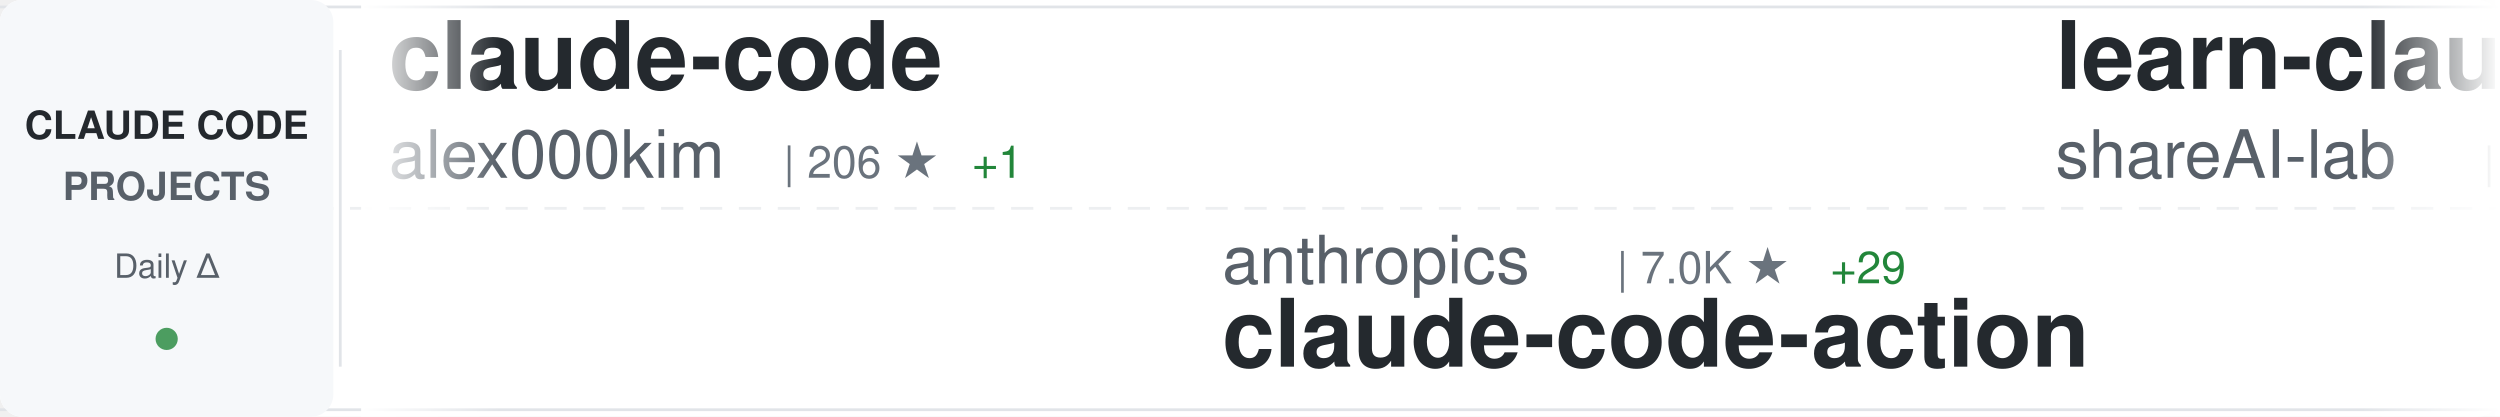
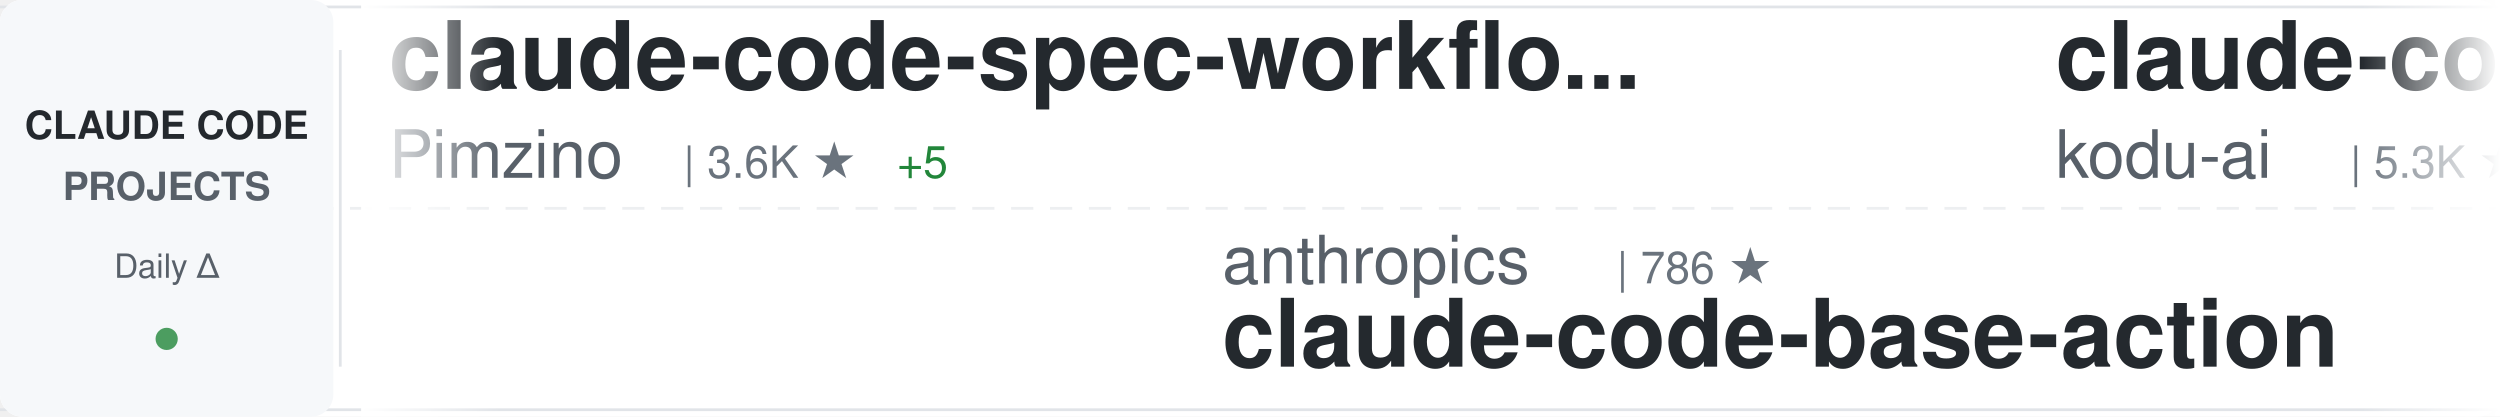
<svg xmlns="http://www.w3.org/2000/svg" width="900" height="150">
  <defs>
    <linearGradient id="awesomeLeftFade" x1="0%" y1="0%" x2="100%" y2="0%">
      <stop offset="0%" style="stop-color:#ffffff;stop-opacity:1" />
      <stop offset="100%" style="stop-color:#ffffff;stop-opacity:0" />
    </linearGradient>
    <linearGradient id="awesomeRightFade" x1="0%" y1="0%" x2="100%" y2="0%">
      <stop offset="0%" style="stop-color:#ffffff;stop-opacity:0" />
      <stop offset="100%" style="stop-color:#ffffff;stop-opacity:1" />
    </linearGradient>
  </defs>
  <rect width="900" height="150" fill="#ffffff" rx="8" />
  <rect x="0" y="2" width="900" height="1" fill="#e1e4e8" />
  <rect x="0" y="147" width="900" height="1" fill="#e1e4e8" />
  <line x1="0" y1="75" x2="900" y2="75" stroke="#e1e4e8" stroke-width="1" stroke-dasharray="8 6" opacity="0.6" />
  <rect x="0" y="0" width="120" height="150" fill="#f6f8fa" rx="8" />
  <text x="60" y="50" font-family="-apple-system, BlinkMacSystemFont, 'Segoe UI', Helvetica, Arial, sans-serif" font-size="14" font-weight="600" fill="#24292e" text-anchor="middle">CLAUDE CODE</text>
  <text x="60" y="72" font-family="-apple-system, BlinkMacSystemFont, 'Segoe UI', Helvetica, Arial, sans-serif" font-size="14" font-weight="600" fill="#586069" text-anchor="middle">PROJECTS</text>
  <text x="60" y="100" font-family="-apple-system, BlinkMacSystemFont, 'Segoe UI', Helvetica, Arial, sans-serif" font-size="12" font-weight="500" fill="#586069" text-anchor="middle">Daily Δ</text>
  <circle cx="60" cy="122" r="4" fill="#22863a" opacity="0.8" />
  <rect x="122" y="18" width="1" height="114" fill="#e1e4e8" />
  <clipPath id="awesomeTickerClip">
    <rect x="130" y="0" width="770" height="150" />
  </clipPath>
  <g clip-path="url(#awesomeTickerClip)">
    <g id="awesomeTickerItems">
      <animateTransform attributeName="transform" attributeType="XML" type="translate" from="0 0" to="-3000 0" dur="54s" repeatCount="indefinite" />
      <g transform="translate(0, 0)">
-         <text x="140" y="32" font-family="-apple-system, BlinkMacSystemFont, 'Segoe UI', Helvetica, Arial, sans-serif" font-size="34" font-weight="600" fill="#24292e">claude-code</text>
-         <text x="140" y="64" font-family="-apple-system, BlinkMacSystemFont, 'Segoe UI', Helvetica, Arial, sans-serif" font-size="24" font-weight="400" fill="#586069">alex000kim</text>
-         <text x="282" y="64" font-family="-apple-system, BlinkMacSystemFont, 'Segoe UI', Helvetica, Arial, sans-serif" font-size="16" font-weight="500" fill="#6a737d">| 206 ★</text>
-         <text x="350" y="64" font-family="-apple-system, BlinkMacSystemFont, 'Segoe UI', Helvetica, Arial, sans-serif" font-size="16" font-weight="500" fill="#22863a"> +1</text>
+         <text x="140" y="32" font-family="-apple-system, BlinkMacSystemFont, 'Segoe UI', Helvetica, Arial, sans-serif" font-size="34" font-weight="600" fill="#24292e">claude-code-spec-workflo...</text>
+         <text x="140" y="64" font-family="-apple-system, BlinkMacSystemFont, 'Segoe UI', Helvetica, Arial, sans-serif" font-size="24" font-weight="400" fill="#586069">Pimzino</text>
+         <text x="246" y="64" font-family="-apple-system, BlinkMacSystemFont, 'Segoe UI', Helvetica, Arial, sans-serif" font-size="16" font-weight="500" fill="#6a737d">| 3.6K ★</text>
+         <text x="323" y="64" font-family="-apple-system, BlinkMacSystemFont, 'Segoe UI', Helvetica, Arial, sans-serif" font-size="16" font-weight="500" fill="#22863a"> +5</text>
      </g>
      <g transform="translate(300, 0)">
        <text x="140" y="102" font-family="-apple-system, BlinkMacSystemFont, 'Segoe UI', Helvetica, Arial, sans-serif" font-size="24" font-weight="400" fill="#586069">anthropics</text>
-         <text x="282" y="102" font-family="-apple-system, BlinkMacSystemFont, 'Segoe UI', Helvetica, Arial, sans-serif" font-size="16" font-weight="500" fill="#6a737d">| 7.0K ★</text>
-         <text x="359" y="102" font-family="-apple-system, BlinkMacSystemFont, 'Segoe UI', Helvetica, Arial, sans-serif" font-size="16" font-weight="500" fill="#22863a"> +29</text>
-         <text x="140" y="132" font-family="-apple-system, BlinkMacSystemFont, 'Segoe UI', Helvetica, Arial, sans-serif" font-size="34" font-weight="600" fill="#24292e">claude-code-action</text>
+         <text x="282" y="102" font-family="-apple-system, BlinkMacSystemFont, 'Segoe UI', Helvetica, Arial, sans-serif" font-size="16" font-weight="500" fill="#6a737d">| 786 ★</text>
+         <text x="140" y="132" font-family="-apple-system, BlinkMacSystemFont, 'Segoe UI', Helvetica, Arial, sans-serif" font-size="34" font-weight="600" fill="#24292e">claude-code-base-action</text>
      </g>
      <g transform="translate(600, 0)">
-         <text x="140" y="32" font-family="-apple-system, BlinkMacSystemFont, 'Segoe UI', Helvetica, Arial, sans-serif" font-size="34" font-weight="600" fill="#24292e">learn-claude-code</text>
-         <text x="140" y="64" font-family="-apple-system, BlinkMacSystemFont, 'Segoe UI', Helvetica, Arial, sans-serif" font-size="24" font-weight="400" fill="#586069">shareAI-lab</text>
-         <text x="294" y="64" font-family="-apple-system, BlinkMacSystemFont, 'Segoe UI', Helvetica, Arial, sans-serif" font-size="16" font-weight="500" fill="#6a737d">| 51.2K ★</text>
-         <text x="380" y="64" font-family="-apple-system, BlinkMacSystemFont, 'Segoe UI', Helvetica, Arial, sans-serif" font-size="16" font-weight="500" fill="#22863a"> +575</text>
+         <text x="140" y="32" font-family="-apple-system, BlinkMacSystemFont, 'Segoe UI', Helvetica, Arial, sans-serif" font-size="34" font-weight="600" fill="#24292e">claude-coder</text>
+         <text x="140" y="64" font-family="-apple-system, BlinkMacSystemFont, 'Segoe UI', Helvetica, Arial, sans-serif" font-size="24" font-weight="400" fill="#586069">kodu-ai</text>
+         <text x="246" y="64" font-family="-apple-system, BlinkMacSystemFont, 'Segoe UI', Helvetica, Arial, sans-serif" font-size="16" font-weight="500" fill="#6a737d">| 5.3K ★</text>
+         <text x="323" y="64" font-family="-apple-system, BlinkMacSystemFont, 'Segoe UI', Helvetica, Arial, sans-serif" font-size="16" font-weight="500" fill="#22863a"> +2</text>
      </g>
      <g transform="translate(900, 0)">
-         <text x="140" y="102" font-family="-apple-system, BlinkMacSystemFont, 'Segoe UI', Helvetica, Arial, sans-serif" font-size="24" font-weight="400" fill="#586069">diet103</text>
-         <text x="246" y="102" font-family="-apple-system, BlinkMacSystemFont, 'Segoe UI', Helvetica, Arial, sans-serif" font-size="16" font-weight="500" fill="#6a737d">| 9.4K ★</text>
-         <text x="323" y="102" font-family="-apple-system, BlinkMacSystemFont, 'Segoe UI', Helvetica, Arial, sans-serif" font-size="16" font-weight="500" fill="#22863a"> +5</text>
-         <text x="140" y="132" font-family="-apple-system, BlinkMacSystemFont, 'Segoe UI', Helvetica, Arial, sans-serif" font-size="34" font-weight="600" fill="#24292e">claude-code-infrastructu...</text>
+         <text x="140" y="102" font-family="-apple-system, BlinkMacSystemFont, 'Segoe UI', Helvetica, Arial, sans-serif" font-size="24" font-weight="400" fill="#586069">repowise-dev</text>
+         <text x="306" y="102" font-family="-apple-system, BlinkMacSystemFont, 'Segoe UI', Helvetica, Arial, sans-serif" font-size="16" font-weight="500" fill="#6a737d">| 906 ★</text>
+         <text x="374" y="102" font-family="-apple-system, BlinkMacSystemFont, 'Segoe UI', Helvetica, Arial, sans-serif" font-size="16" font-weight="500" fill="#22863a"> +10</text>
+         <text x="140" y="132" font-family="-apple-system, BlinkMacSystemFont, 'Segoe UI', Helvetica, Arial, sans-serif" font-size="34" font-weight="600" fill="#24292e">claude-code-prompts</text>
      </g>
      <g transform="translate(1200, 0)">
-         <text x="140" y="32" font-family="-apple-system, BlinkMacSystemFont, 'Segoe UI', Helvetica, Arial, sans-serif" font-size="34" font-weight="600" fill="#24292e">claude-code</text>
-         <text x="140" y="64" font-family="-apple-system, BlinkMacSystemFont, 'Segoe UI', Helvetica, Arial, sans-serif" font-size="24" font-weight="400" fill="#586069">Onewon</text>
-         <text x="234" y="64" font-family="-apple-system, BlinkMacSystemFont, 'Segoe UI', Helvetica, Arial, sans-serif" font-size="16" font-weight="500" fill="#6a737d">| 170 ★</text>
+         <text x="140" y="32" font-family="-apple-system, BlinkMacSystemFont, 'Segoe UI', Helvetica, Arial, sans-serif" font-size="34" font-weight="600" fill="#24292e">edmunds-claude-code</text>
+         <text x="140" y="64" font-family="-apple-system, BlinkMacSystemFont, 'Segoe UI', Helvetica, Arial, sans-serif" font-size="24" font-weight="400" fill="#586069">edmund-io</text>
+         <text x="270" y="64" font-family="-apple-system, BlinkMacSystemFont, 'Segoe UI', Helvetica, Arial, sans-serif" font-size="16" font-weight="500" fill="#6a737d">| 1.4K ★</text>
+         <text x="347" y="64" font-family="-apple-system, BlinkMacSystemFont, 'Segoe UI', Helvetica, Arial, sans-serif" font-size="16" font-weight="500" fill="#22863a"> +2</text>
      </g>
      <g transform="translate(1500, 0)">
-         <text x="140" y="102" font-family="-apple-system, BlinkMacSystemFont, 'Segoe UI', Helvetica, Arial, sans-serif" font-size="24" font-weight="400" fill="#586069">affaan-m</text>
-         <text x="258" y="102" font-family="-apple-system, BlinkMacSystemFont, 'Segoe UI', Helvetica, Arial, sans-serif" font-size="16" font-weight="500" fill="#6a737d">| 149.5K ★</text>
-         <text x="353" y="102" font-family="-apple-system, BlinkMacSystemFont, 'Segoe UI', Helvetica, Arial, sans-serif" font-size="16" font-weight="500" fill="#22863a"> +1.6K</text>
-         <text x="140" y="132" font-family="-apple-system, BlinkMacSystemFont, 'Segoe UI', Helvetica, Arial, sans-serif" font-size="34" font-weight="600" fill="#24292e">everything-claude-code</text>
+         <text x="140" y="102" font-family="-apple-system, BlinkMacSystemFont, 'Segoe UI', Helvetica, Arial, sans-serif" font-size="24" font-weight="400" fill="#586069">AprilNEA</text>
+         <text x="258" y="102" font-family="-apple-system, BlinkMacSystemFont, 'Segoe UI', Helvetica, Arial, sans-serif" font-size="16" font-weight="500" fill="#6a737d">| 371 ★</text>
+         <text x="326" y="102" font-family="-apple-system, BlinkMacSystemFont, 'Segoe UI', Helvetica, Arial, sans-serif" font-size="16" font-weight="500" fill="#22863a"> +1</text>
+         <text x="140" y="132" font-family="-apple-system, BlinkMacSystemFont, 'Segoe UI', Helvetica, Arial, sans-serif" font-size="34" font-weight="600" fill="#24292e">claude-code-source</text>
      </g>
      <g transform="translate(1800, 0)">
-         <text x="140" y="32" font-family="-apple-system, BlinkMacSystemFont, 'Segoe UI', Helvetica, Arial, sans-serif" font-size="34" font-weight="600" fill="#24292e">claude-code-system-promp...</text>
-         <text x="140" y="64" font-family="-apple-system, BlinkMacSystemFont, 'Segoe UI', Helvetica, Arial, sans-serif" font-size="24" font-weight="400" fill="#586069">Piebald-AI</text>
-         <text x="282" y="64" font-family="-apple-system, BlinkMacSystemFont, 'Segoe UI', Helvetica, Arial, sans-serif" font-size="16" font-weight="500" fill="#6a737d">| 8.6K ★</text>
-         <text x="359" y="64" font-family="-apple-system, BlinkMacSystemFont, 'Segoe UI', Helvetica, Arial, sans-serif" font-size="16" font-weight="500" fill="#22863a"> +58</text>
+         <text x="140" y="32" font-family="-apple-system, BlinkMacSystemFont, 'Segoe UI', Helvetica, Arial, sans-serif" font-size="34" font-weight="600" fill="#24292e">claurst</text>
+         <text x="140" y="64" font-family="-apple-system, BlinkMacSystemFont, 'Segoe UI', Helvetica, Arial, sans-serif" font-size="24" font-weight="400" fill="#586069">Kuberwastaken</text>
+         <text x="318" y="64" font-family="-apple-system, BlinkMacSystemFont, 'Segoe UI', Helvetica, Arial, sans-serif" font-size="16" font-weight="500" fill="#6a737d">| 8.9K ★</text>
+         <text x="395" y="64" font-family="-apple-system, BlinkMacSystemFont, 'Segoe UI', Helvetica, Arial, sans-serif" font-size="16" font-weight="500" fill="#22863a"> +44</text>
      </g>
      <g transform="translate(2100, 0)">
-         <text x="140" y="102" font-family="-apple-system, BlinkMacSystemFont, 'Segoe UI', Helvetica, Arial, sans-serif" font-size="24" font-weight="400" fill="#586069">lintsinghua</text>
-         <text x="294" y="102" font-family="-apple-system, BlinkMacSystemFont, 'Segoe UI', Helvetica, Arial, sans-serif" font-size="16" font-weight="500" fill="#6a737d">| 2.5K ★</text>
-         <text x="371" y="102" font-family="-apple-system, BlinkMacSystemFont, 'Segoe UI', Helvetica, Arial, sans-serif" font-size="16" font-weight="500" fill="#22863a"> +62</text>
-         <text x="140" y="132" font-family="-apple-system, BlinkMacSystemFont, 'Segoe UI', Helvetica, Arial, sans-serif" font-size="34" font-weight="600" fill="#24292e">claude-code-book</text>
+         <text x="140" y="102" font-family="-apple-system, BlinkMacSystemFont, 'Segoe UI', Helvetica, Arial, sans-serif" font-size="24" font-weight="400" fill="#586069">claude-code-best</text>
+         <text x="354" y="102" font-family="-apple-system, BlinkMacSystemFont, 'Segoe UI', Helvetica, Arial, sans-serif" font-size="16" font-weight="500" fill="#6a737d">| 15.3K ★</text>
+         <text x="440" y="102" font-family="-apple-system, BlinkMacSystemFont, 'Segoe UI', Helvetica, Arial, sans-serif" font-size="16" font-weight="500" fill="#22863a"> +177</text>
+         <text x="140" y="132" font-family="-apple-system, BlinkMacSystemFont, 'Segoe UI', Helvetica, Arial, sans-serif" font-size="34" font-weight="600" fill="#24292e">claude-code</text>
      </g>
      <g transform="translate(2400, 0)">
-         <text x="140" y="32" font-family="-apple-system, BlinkMacSystemFont, 'Segoe UI', Helvetica, Arial, sans-serif" font-size="34" font-weight="600" fill="#24292e">Claude-Code-Source-Study</text>
-         <text x="140" y="64" font-family="-apple-system, BlinkMacSystemFont, 'Segoe UI', Helvetica, Arial, sans-serif" font-size="24" font-weight="400" fill="#586069">luyao618</text>
-         <text x="258" y="64" font-family="-apple-system, BlinkMacSystemFont, 'Segoe UI', Helvetica, Arial, sans-serif" font-size="16" font-weight="500" fill="#6a737d">| 1.1K ★</text>
-         <text x="335" y="64" font-family="-apple-system, BlinkMacSystemFont, 'Segoe UI', Helvetica, Arial, sans-serif" font-size="16" font-weight="500" fill="#22863a"> +14</text>
+         <text x="140" y="32" font-family="-apple-system, BlinkMacSystemFont, 'Segoe UI', Helvetica, Arial, sans-serif" font-size="34" font-weight="600" fill="#24292e">claude-task-master</text>
+         <text x="140" y="64" font-family="-apple-system, BlinkMacSystemFont, 'Segoe UI', Helvetica, Arial, sans-serif" font-size="24" font-weight="400" fill="#586069">eyaltoledano</text>
+         <text x="306" y="64" font-family="-apple-system, BlinkMacSystemFont, 'Segoe UI', Helvetica, Arial, sans-serif" font-size="16" font-weight="500" fill="#6a737d">| 26.5K ★</text>
+         <text x="392" y="64" font-family="-apple-system, BlinkMacSystemFont, 'Segoe UI', Helvetica, Arial, sans-serif" font-size="16" font-weight="500" fill="#22863a"> +25</text>
      </g>
      <g transform="translate(2700, 0)">
-         <text x="140" y="102" font-family="-apple-system, BlinkMacSystemFont, 'Segoe UI', Helvetica, Arial, sans-serif" font-size="24" font-weight="400" fill="#586069">anthropics</text>
-         <text x="282" y="102" font-family="-apple-system, BlinkMacSystemFont, 'Segoe UI', Helvetica, Arial, sans-serif" font-size="16" font-weight="500" fill="#6a737d">| 4.2K ★</text>
-         <text x="359" y="102" font-family="-apple-system, BlinkMacSystemFont, 'Segoe UI', Helvetica, Arial, sans-serif" font-size="16" font-weight="500" fill="#22863a"> +15</text>
-         <text x="140" y="132" font-family="-apple-system, BlinkMacSystemFont, 'Segoe UI', Helvetica, Arial, sans-serif" font-size="34" font-weight="600" fill="#24292e">claude-code-security-rev...</text>
+         <text x="140" y="102" font-family="-apple-system, BlinkMacSystemFont, 'Segoe UI', Helvetica, Arial, sans-serif" font-size="24" font-weight="400" fill="#586069">alirezarezvani</text>
+         <text x="330" y="102" font-family="-apple-system, BlinkMacSystemFont, 'Segoe UI', Helvetica, Arial, sans-serif" font-size="16" font-weight="500" fill="#6a737d">| 10.3K ★</text>
+         <text x="416" y="102" font-family="-apple-system, BlinkMacSystemFont, 'Segoe UI', Helvetica, Arial, sans-serif" font-size="16" font-weight="500" fill="#22863a"> +164</text>
+         <text x="140" y="132" font-family="-apple-system, BlinkMacSystemFont, 'Segoe UI', Helvetica, Arial, sans-serif" font-size="34" font-weight="600" fill="#24292e">claude-skills</text>
      </g>
      <g transform="translate(3000, 0)">
-         <text x="140" y="32" font-family="-apple-system, BlinkMacSystemFont, 'Segoe UI', Helvetica, Arial, sans-serif" font-size="34" font-weight="600" fill="#24292e">claude-code</text>
-         <text x="140" y="64" font-family="-apple-system, BlinkMacSystemFont, 'Segoe UI', Helvetica, Arial, sans-serif" font-size="24" font-weight="400" fill="#586069">alex000kim</text>
-         <text x="282" y="64" font-family="-apple-system, BlinkMacSystemFont, 'Segoe UI', Helvetica, Arial, sans-serif" font-size="16" font-weight="500" fill="#6a737d">| 206 ★</text>
-         <text x="350" y="64" font-family="-apple-system, BlinkMacSystemFont, 'Segoe UI', Helvetica, Arial, sans-serif" font-size="16" font-weight="500" fill="#22863a"> +1</text>
+         <text x="140" y="32" font-family="-apple-system, BlinkMacSystemFont, 'Segoe UI', Helvetica, Arial, sans-serif" font-size="34" font-weight="600" fill="#24292e">claude-code-spec-workflo...</text>
+         <text x="140" y="64" font-family="-apple-system, BlinkMacSystemFont, 'Segoe UI', Helvetica, Arial, sans-serif" font-size="24" font-weight="400" fill="#586069">Pimzino</text>
+         <text x="246" y="64" font-family="-apple-system, BlinkMacSystemFont, 'Segoe UI', Helvetica, Arial, sans-serif" font-size="16" font-weight="500" fill="#6a737d">| 3.6K ★</text>
+         <text x="323" y="64" font-family="-apple-system, BlinkMacSystemFont, 'Segoe UI', Helvetica, Arial, sans-serif" font-size="16" font-weight="500" fill="#22863a"> +5</text>
      </g>
      <g transform="translate(3300, 0)">
        <text x="140" y="102" font-family="-apple-system, BlinkMacSystemFont, 'Segoe UI', Helvetica, Arial, sans-serif" font-size="24" font-weight="400" fill="#586069">anthropics</text>
-         <text x="282" y="102" font-family="-apple-system, BlinkMacSystemFont, 'Segoe UI', Helvetica, Arial, sans-serif" font-size="16" font-weight="500" fill="#6a737d">| 7.0K ★</text>
-         <text x="359" y="102" font-family="-apple-system, BlinkMacSystemFont, 'Segoe UI', Helvetica, Arial, sans-serif" font-size="16" font-weight="500" fill="#22863a"> +29</text>
-         <text x="140" y="132" font-family="-apple-system, BlinkMacSystemFont, 'Segoe UI', Helvetica, Arial, sans-serif" font-size="34" font-weight="600" fill="#24292e">claude-code-action</text>
+         <text x="282" y="102" font-family="-apple-system, BlinkMacSystemFont, 'Segoe UI', Helvetica, Arial, sans-serif" font-size="16" font-weight="500" fill="#6a737d">| 786 ★</text>
+         <text x="140" y="132" font-family="-apple-system, BlinkMacSystemFont, 'Segoe UI', Helvetica, Arial, sans-serif" font-size="34" font-weight="600" fill="#24292e">claude-code-base-action</text>
      </g>
      <g transform="translate(3600, 0)">
-         <text x="140" y="32" font-family="-apple-system, BlinkMacSystemFont, 'Segoe UI', Helvetica, Arial, sans-serif" font-size="34" font-weight="600" fill="#24292e">learn-claude-code</text>
-         <text x="140" y="64" font-family="-apple-system, BlinkMacSystemFont, 'Segoe UI', Helvetica, Arial, sans-serif" font-size="24" font-weight="400" fill="#586069">shareAI-lab</text>
-         <text x="294" y="64" font-family="-apple-system, BlinkMacSystemFont, 'Segoe UI', Helvetica, Arial, sans-serif" font-size="16" font-weight="500" fill="#6a737d">| 51.2K ★</text>
-         <text x="380" y="64" font-family="-apple-system, BlinkMacSystemFont, 'Segoe UI', Helvetica, Arial, sans-serif" font-size="16" font-weight="500" fill="#22863a"> +575</text>
+         <text x="140" y="32" font-family="-apple-system, BlinkMacSystemFont, 'Segoe UI', Helvetica, Arial, sans-serif" font-size="34" font-weight="600" fill="#24292e">claude-coder</text>
+         <text x="140" y="64" font-family="-apple-system, BlinkMacSystemFont, 'Segoe UI', Helvetica, Arial, sans-serif" font-size="24" font-weight="400" fill="#586069">kodu-ai</text>
+         <text x="246" y="64" font-family="-apple-system, BlinkMacSystemFont, 'Segoe UI', Helvetica, Arial, sans-serif" font-size="16" font-weight="500" fill="#6a737d">| 5.3K ★</text>
+         <text x="323" y="64" font-family="-apple-system, BlinkMacSystemFont, 'Segoe UI', Helvetica, Arial, sans-serif" font-size="16" font-weight="500" fill="#22863a"> +2</text>
      </g>
      <g transform="translate(3900, 0)">
-         <text x="140" y="102" font-family="-apple-system, BlinkMacSystemFont, 'Segoe UI', Helvetica, Arial, sans-serif" font-size="24" font-weight="400" fill="#586069">diet103</text>
-         <text x="246" y="102" font-family="-apple-system, BlinkMacSystemFont, 'Segoe UI', Helvetica, Arial, sans-serif" font-size="16" font-weight="500" fill="#6a737d">| 9.4K ★</text>
-         <text x="323" y="102" font-family="-apple-system, BlinkMacSystemFont, 'Segoe UI', Helvetica, Arial, sans-serif" font-size="16" font-weight="500" fill="#22863a"> +5</text>
-         <text x="140" y="132" font-family="-apple-system, BlinkMacSystemFont, 'Segoe UI', Helvetica, Arial, sans-serif" font-size="34" font-weight="600" fill="#24292e">claude-code-infrastructu...</text>
+         <text x="140" y="102" font-family="-apple-system, BlinkMacSystemFont, 'Segoe UI', Helvetica, Arial, sans-serif" font-size="24" font-weight="400" fill="#586069">repowise-dev</text>
+         <text x="306" y="102" font-family="-apple-system, BlinkMacSystemFont, 'Segoe UI', Helvetica, Arial, sans-serif" font-size="16" font-weight="500" fill="#6a737d">| 906 ★</text>
+         <text x="374" y="102" font-family="-apple-system, BlinkMacSystemFont, 'Segoe UI', Helvetica, Arial, sans-serif" font-size="16" font-weight="500" fill="#22863a"> +10</text>
+         <text x="140" y="132" font-family="-apple-system, BlinkMacSystemFont, 'Segoe UI', Helvetica, Arial, sans-serif" font-size="34" font-weight="600" fill="#24292e">claude-code-prompts</text>
      </g>
    </g>
  </g>
  <rect x="130" y="0" width="50" height="150" fill="url(#awesomeLeftFade)" />
  <rect x="850" y="0" width="50" height="150" fill="url(#awesomeRightFade)" />
</svg>
